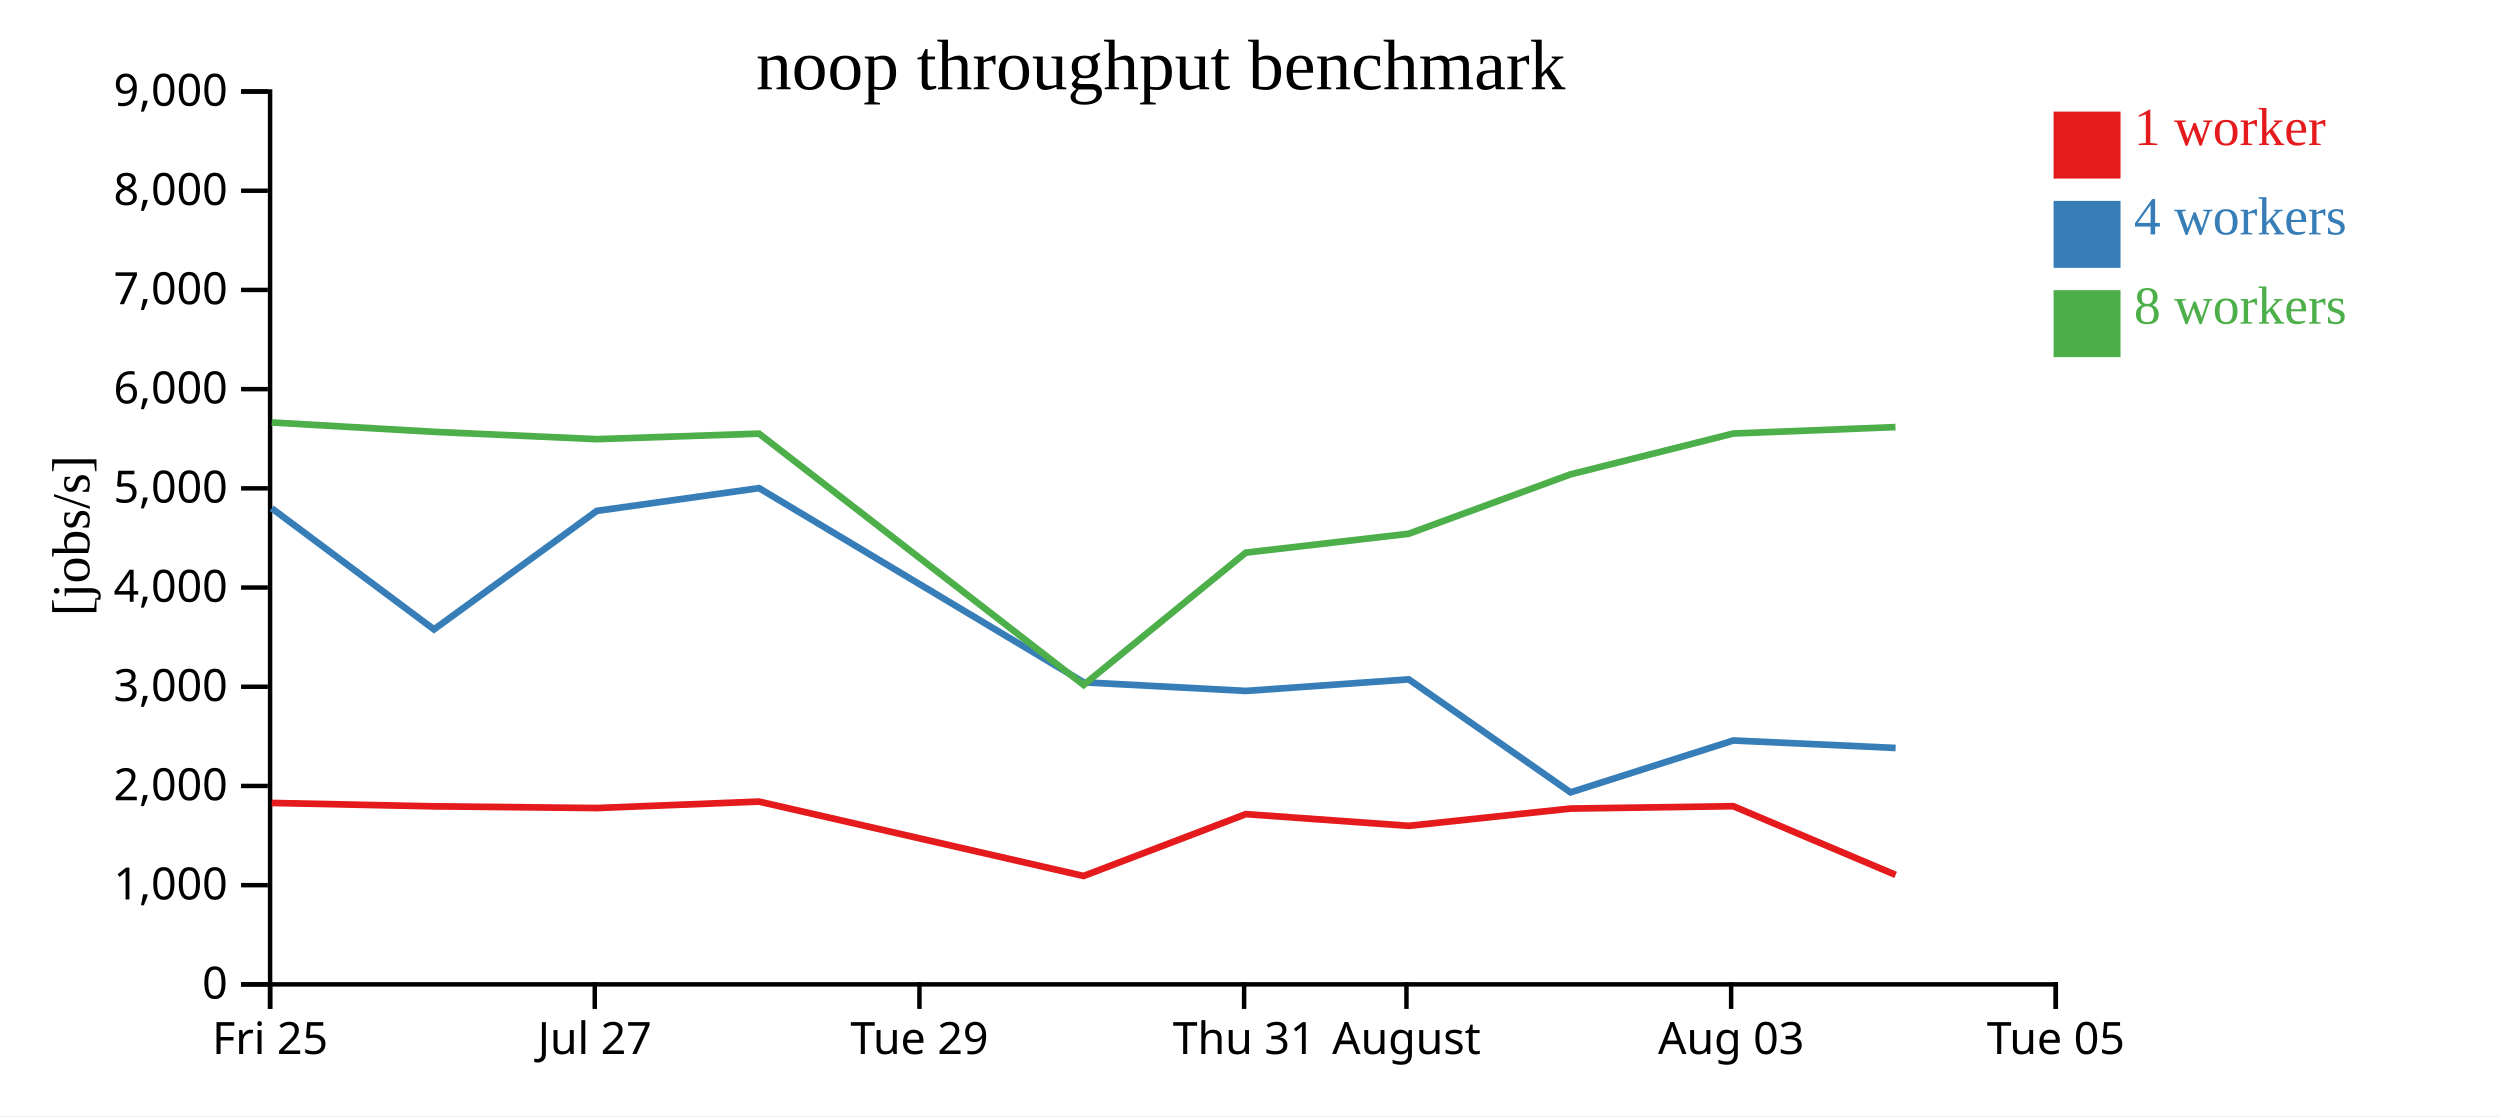
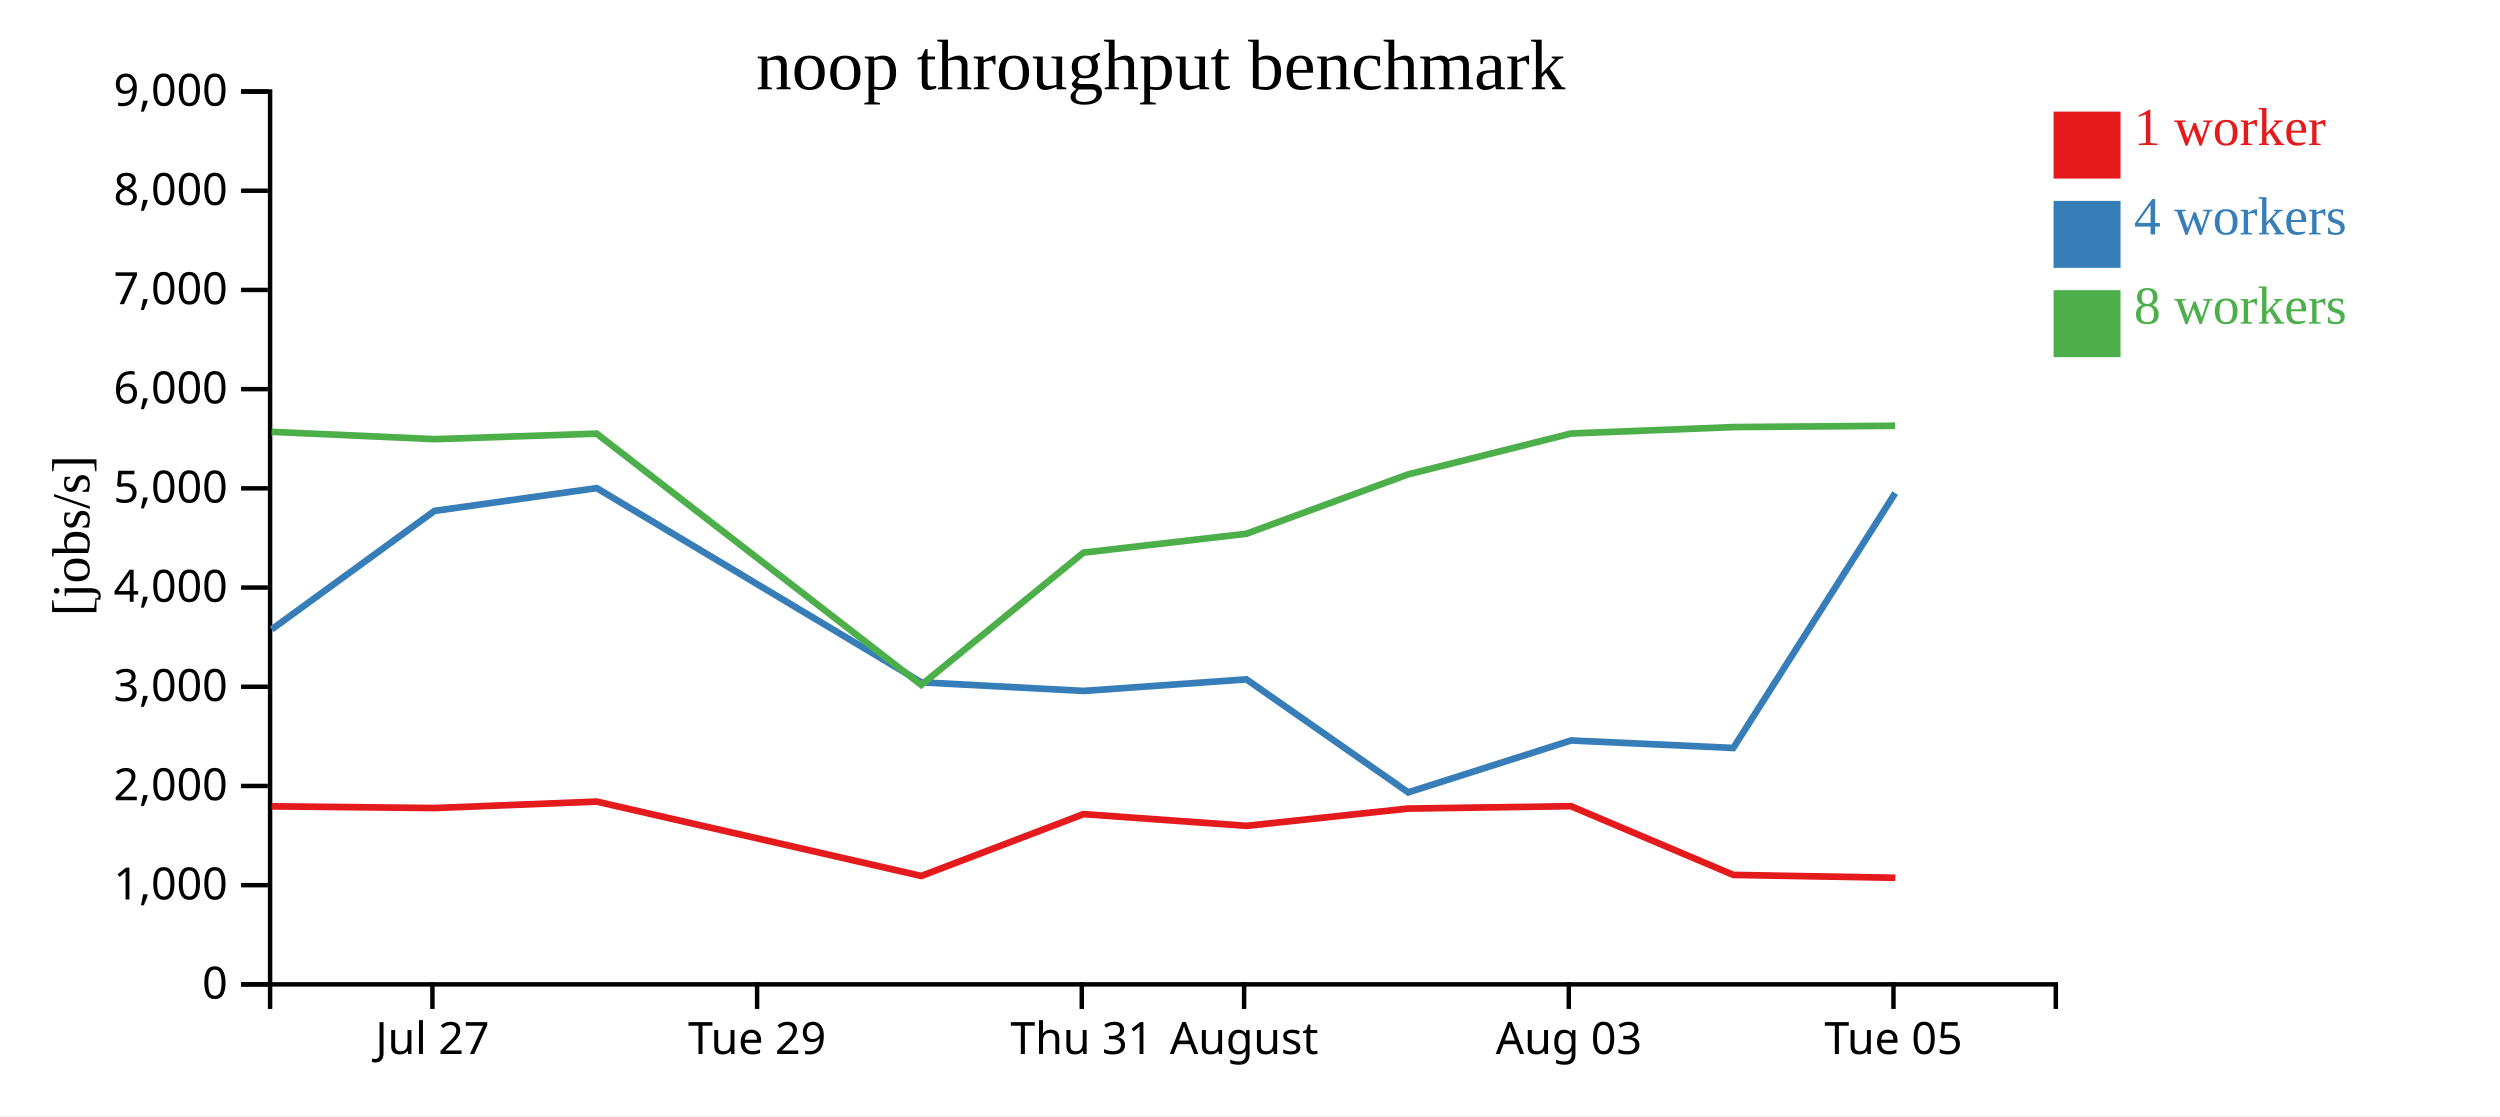
<svg xmlns="http://www.w3.org/2000/svg" width="560" height="250">
  <rect width="100%" height="100%" fill="white" />
  <g transform="translate(60,20)">
    <g transform="translate(0,200)" fill="none" font-size="10" font-family="sans-serif" text-anchor="middle">
      <path class="domain" stroke="currentColor" d="M0.5,6V0.5H400.5V6" />
-       <g class="tick" opacity="1" transform="translate(0.5,0)">
-         <line stroke="currentColor" y2="6" />
-         <text fill="currentColor" y="9" dy="0.71em">Fri 25</text>
-       </g>
-       <g class="tick" opacity="1" transform="translate(73.22727,0)">
+       <g class="tick" opacity="1" transform="translate(36.86364,0)">
        <line stroke="currentColor" y2="6" />
        <text fill="currentColor" y="9" dy="0.71em">Jul 27</text>
      </g>
-       <g class="tick" opacity="1" transform="translate(145.9545,0)">
+       <g class="tick" opacity="1" transform="translate(109.5909,0)">
        <line stroke="currentColor" y2="6" />
        <text fill="currentColor" y="9" dy="0.71em">Tue 29</text>
      </g>
-       <g class="tick" opacity="1" transform="translate(218.6818,0)">
+       <g class="tick" opacity="1" transform="translate(182.3182,0)">
        <line stroke="currentColor" y2="6" />
        <text fill="currentColor" y="9" dy="0.71em">Thu 31</text>
      </g>
-       <g class="tick" opacity="1" transform="translate(255.0455,0)">
+       <g class="tick" opacity="1" transform="translate(218.6818,0)">
        <line stroke="currentColor" y2="6" />
        <text fill="currentColor" y="9" dy="0.71em">August</text>
      </g>
-       <g class="tick" opacity="1" transform="translate(327.7727,0)">
+       <g class="tick" opacity="1" transform="translate(291.4091,0)">
        <line stroke="currentColor" y2="6" />
        <text fill="currentColor" y="9" dy="0.71em">Aug 03</text>
      </g>
-       <g class="tick" opacity="1" transform="translate(400.5,0)">
+       <g class="tick" opacity="1" transform="translate(364.1364,0)">
        <line stroke="currentColor" y2="6" />
        <text fill="currentColor" y="9" dy="0.71em">Tue 05</text>
      </g>
    </g>
    <g fill="none" font-size="10" font-family="sans-serif" text-anchor="end">
      <path class="domain" stroke="currentColor" d="M-6,200.5H0.5V0.5H-6" />
      <g class="tick" opacity="1" transform="translate(0,200.5)">
        <line stroke="currentColor" x2="-6" />
        <text fill="currentColor" x="-9" dy="0.32em">0</text>
      </g>
      <g class="tick" opacity="1" transform="translate(0,178.2778)">
        <line stroke="currentColor" x2="-6" />
        <text fill="currentColor" x="-9" dy="0.32em">1,000</text>
      </g>
      <g class="tick" opacity="1" transform="translate(0,156.0556)">
        <line stroke="currentColor" x2="-6" />
        <text fill="currentColor" x="-9" dy="0.32em">2,000</text>
      </g>
      <g class="tick" opacity="1" transform="translate(0,133.8333)">
        <line stroke="currentColor" x2="-6" />
        <text fill="currentColor" x="-9" dy="0.32em">3,000</text>
      </g>
      <g class="tick" opacity="1" transform="translate(0,111.6111)">
        <line stroke="currentColor" x2="-6" />
        <text fill="currentColor" x="-9" dy="0.32em">4,000</text>
      </g>
      <g class="tick" opacity="1" transform="translate(0,89.38889)">
        <line stroke="currentColor" x2="-6" />
        <text fill="currentColor" x="-9" dy="0.32em">5,000</text>
      </g>
      <g class="tick" opacity="1" transform="translate(0,67.16667)">
        <line stroke="currentColor" x2="-6" />
        <text fill="currentColor" x="-9" dy="0.32em">6,000</text>
      </g>
      <g class="tick" opacity="1" transform="translate(0,44.94444)">
        <line stroke="currentColor" x2="-6" />
        <text fill="currentColor" x="-9" dy="0.32em">7,000</text>
      </g>
      <g class="tick" opacity="1" transform="translate(0,22.72222)">
        <line stroke="currentColor" x2="-6" />
        <text fill="currentColor" x="-9" dy="0.32em">8,000</text>
      </g>
      <g class="tick" opacity="1" transform="translate(0,0.5)">
        <line stroke="currentColor" x2="-6" />
        <text fill="currentColor" x="-9" dy="0.32em">9,000</text>
      </g>
    </g>
    <text text-anchor="middle" style="font-size: 12px" transform="rotate(-90)" y="-40" x="-100">[jobs/s]</text>
    <text text-anchor="middle" style="font-size: 16px" y="0" x="200">noop throughput benchmark</text>
-     <path class="line" fill="none" stroke="#e41a1c" stroke-width="1.5" d="M0.871,159.86L37.206,160.621L73.687,161.001L110.026,159.557L182.726,176.219L219.063,162.364L255.551,164.99L291.759,161.122L328.252,160.587L364.62,175.977" />
-     <path class="line" fill="none" stroke="#377eb8" stroke-width="1.5" d="M0.867,93.86L37.211,120.986L73.681,94.442L110.024,89.338L182.712,132.838L219.073,134.769L255.559,132.175L291.796,157.487L328.277,145.868L364.623,147.543" />
-     <path class="line" fill="none" stroke="#4daf4a" stroke-width="1.5" d="M0.863,74.632L37.196,76.731L73.683,78.373L110.022,77.135L182.724,133.424L219.064,103.788L255.54,99.561L291.743,86.273L328.243,77.107L364.586,75.668" />
+     <path class="line" fill="none" stroke="#e41a1c" stroke-width="1.5" d="M0.842,160.621L37.323,161.001L73.663,159.557L146.363,176.219L182.7,162.364L219.188,164.99L255.395,161.122L291.888,160.587L328.256,175.977L364.558,176.627" />
+     <path class="line" fill="none" stroke="#377eb8" stroke-width="1.5" d="M0.848,120.986L37.317,94.442L73.66,89.338L146.349,132.838L182.709,134.769L219.195,132.175L255.432,157.487L291.913,145.868L328.259,147.543L364.53,90.449" />
+     <path class="line" fill="none" stroke="#4daf4a" stroke-width="1.5" d="M0.833,76.731L37.32,78.373L73.658,77.135L146.36,133.424L182.7,103.788L219.177,99.561L255.38,86.273L291.879,77.107L328.223,75.668L364.523,75.376" />
    <rect class="dot" x="400" y="5" width="15" height="15" style="fill: #e41a1c;" />
    <rect class="dot" x="400" y="25" width="15" height="15" style="fill: #377eb8;" />
    <rect class="dot" x="400" y="45" width="15" height="15" style="fill: #4daf4a;" />
    <text class="label" x="418" y="12.5" style="fill: #e41a1c; alignment-baseline: middle;" text-anchor="left">1 worker</text>
    <text class="label" x="418" y="32.5" style="fill: #377eb8; alignment-baseline: middle;" text-anchor="left">4 workers</text>
    <text class="label" x="418" y="52.5" style="fill: #4daf4a; alignment-baseline: middle;" text-anchor="left">8 workers</text>
  </g>
</svg>
